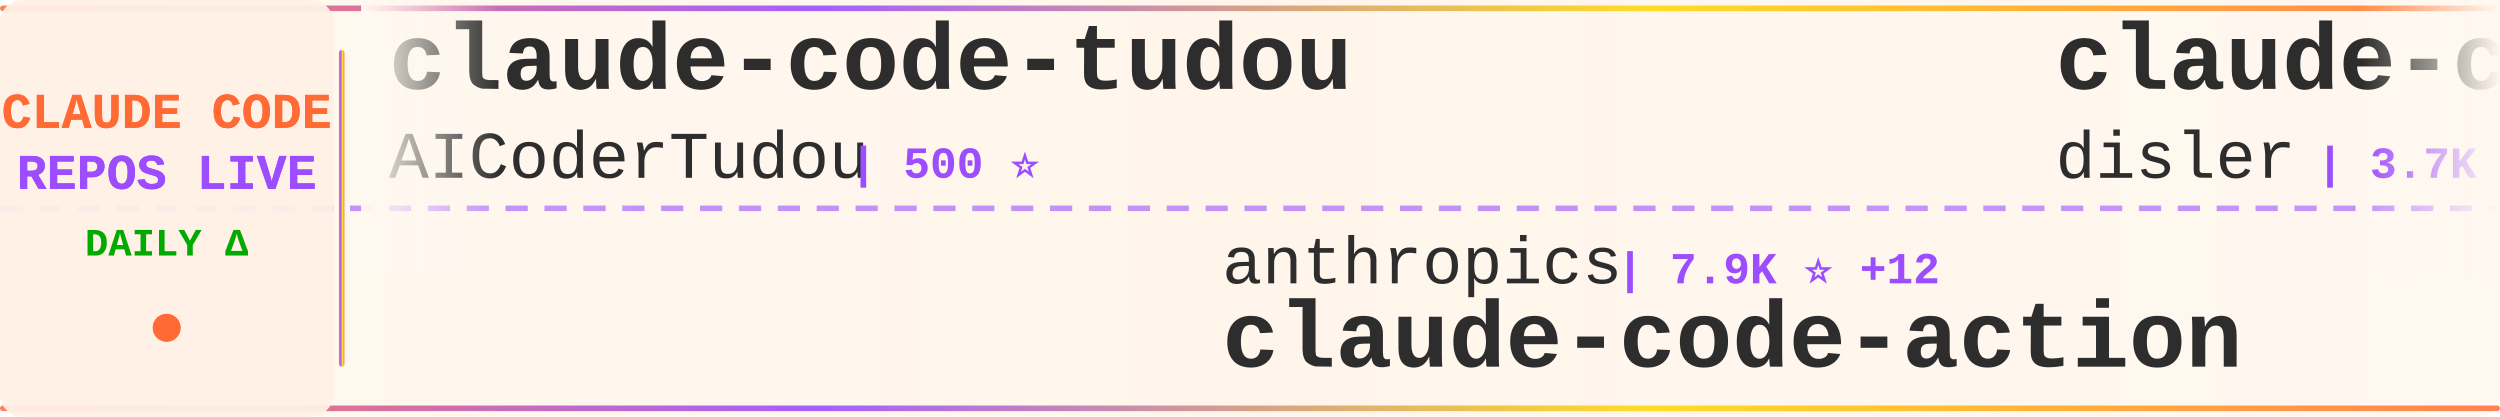
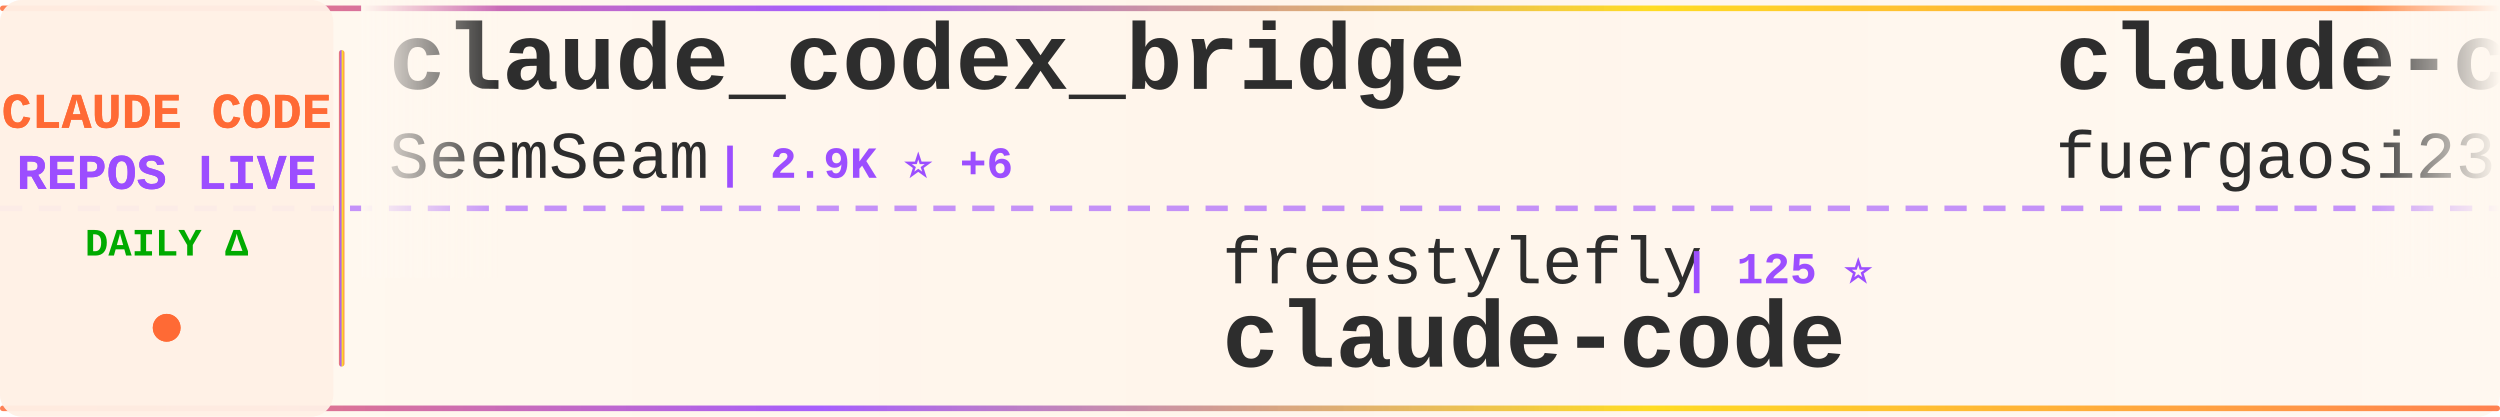
<svg xmlns="http://www.w3.org/2000/svg" width="900" height="150">
  <defs>
    <linearGradient id="tickerBg" x1="0%" y1="0%" x2="100%" y2="0%">
      <stop offset="0%" style="stop-color:#fff8f0;stop-opacity:0.98" />
      <stop offset="50%" style="stop-color:#fff5eb;stop-opacity:1" />
      <stop offset="100%" style="stop-color:#fff8f0;stop-opacity:0.98" />
    </linearGradient>
    <linearGradient id="borderGrad" x1="0%" y1="0%" x2="100%" y2="0%">
      <stop offset="0%" style="stop-color:#FF6B35;stop-opacity:0.85">
        <animate attributeName="stop-opacity" values="0.85;1;0.85" dur="2s" repeatCount="indefinite" />
      </stop>
      <stop offset="33%" style="stop-color:#9C4EFF;stop-opacity:0.9">
        <animate attributeName="stop-opacity" values="0.9;1;0.9" dur="2.2s" repeatCount="indefinite" />
      </stop>
      <stop offset="66%" style="stop-color:#FFD700;stop-opacity:0.85">
        <animate attributeName="stop-opacity" values="0.85;1;0.85" dur="1.8s" repeatCount="indefinite" />
      </stop>
      <stop offset="100%" style="stop-color:#FF6B35;stop-opacity:0.85">
        <animate attributeName="stop-opacity" values="0.85;1;0.85" dur="2s" repeatCount="indefinite" />
      </stop>
    </linearGradient>
    <filter id="textGlow">
      <feGaussianBlur stdDeviation="0.15" result="coloredBlur" />
      <feMerge>
        <feMergeNode in="coloredBlur" />
        <feMergeNode in="SourceGraphic" />
      </feMerge>
    </filter>
    <filter id="metricGlow">
      <feGaussianBlur stdDeviation="0.2" result="coloredBlur" />
      <feMerge>
        <feMergeNode in="coloredBlur" />
        <feMergeNode in="SourceGraphic" />
      </feMerge>
    </filter>
    <linearGradient id="leftFade" x1="0%" y1="0%" x2="100%" y2="0%">
      <stop offset="0%" style="stop-color:#fff8f0;stop-opacity:1" />
      <stop offset="100%" style="stop-color:#fff8f0;stop-opacity:0" />
    </linearGradient>
    <linearGradient id="rightFade" x1="0%" y1="0%" x2="100%" y2="0%">
      <stop offset="0%" style="stop-color:#fff8f0;stop-opacity:0" />
      <stop offset="100%" style="stop-color:#fff8f0;stop-opacity:1" />
    </linearGradient>
  </defs>
  <rect width="900" height="150" fill="url(#tickerBg)" rx="8" />
  <rect x="0" y="2" width="900" height="2" fill="url(#borderGrad)" rx="1" />
  <rect x="0" y="146" width="900" height="2" fill="url(#borderGrad)" rx="1" />
  <line x1="0" y1="75" x2="900" y2="75" stroke="#9C4EFF" stroke-width="2" stroke-dasharray="8 6" opacity="0.6" />
  <rect x="0" y="0" width="120" height="150" fill="#fff0e6" opacity="0.95" rx="8" />
  <text x="60" y="46" font-family="'Courier New', monospace" font-size="18" font-weight="bold" fill="#FF6B35" text-anchor="middle" filter="url(#textGlow)">
    CLAUDE CODE
  </text>
  <text x="60" y="68" font-family="'Courier New', monospace" font-size="18" font-weight="bold" fill="#9C4EFF" text-anchor="middle" filter="url(#textGlow)">
    REPOS LIVE
  </text>
  <text x="60" y="92" font-family="'Courier New', monospace" font-size="14" font-weight="bold" fill="#00aa00" text-anchor="middle">
    DAILY Δ
  </text>
  <circle cx="60" cy="118" r="5" fill="#FF6B35" filter="url(#metricGlow)">
    <animate attributeName="r" values="4;6;4" dur="1.5s" repeatCount="indefinite" />
    <animate attributeName="opacity" values="0.6;1;0.6" dur="1.5s" repeatCount="indefinite" />
  </circle>
  <rect x="122" y="18" width="2" height="114" fill="url(#borderGrad)" rx="1" />
  <clipPath id="tickerClip">
    <rect x="130" y="0" width="770" height="150" />
  </clipPath>
  <g clip-path="url(#tickerClip)">
    <g id="tickerItems">
      <animateTransform attributeName="transform" attributeType="XML" type="translate" from="0 0" to="-3000 0" dur="54s" repeatCount="indefinite" />
      <g transform="translate(0, 0)">
-         <text x="140" y="32" font-family="'Courier New', monospace" font-size="34" font-weight="bold" fill="#2d2d2d">claude-code-tudou</text>
-         <text x="140" y="64" font-family="'Courier New', monospace" font-size="24" font-weight="normal" fill="#2d2d2d" opacity="1.0">AICoderTudou</text>
-         <text x="306" y="64" font-family="'Courier New', monospace" font-size="16" font-weight="bold" fill="#9C4EFF"> | 500 ⭐</text>
+         <text x="140" y="32" font-family="'Courier New', monospace" font-size="34" font-weight="bold" fill="#2d2d2d">claude_codex_bridge</text>
+         <text x="140" y="64" font-family="'Courier New', monospace" font-size="24" font-weight="normal" fill="#2d2d2d" opacity="1.0">SeemSeam</text>
+         <text x="258" y="64" font-family="'Courier New', monospace" font-size="16" font-weight="bold" fill="#9C4EFF"> | 2.9K ⭐ +6</text>
      </g>
      <g transform="translate(300, 0)">
-         <text x="140" y="102" font-family="'Courier New', monospace" font-size="24" font-weight="normal" fill="#2d2d2d" opacity="1.0">anthropics</text>
-         <text x="282" y="102" font-family="'Courier New', monospace" font-size="16" font-weight="bold" fill="#9C4EFF"> | 7.9K ⭐ +12</text>
-         <text x="140" y="132" font-family="'Courier New', monospace" font-size="34" font-weight="bold" fill="#2d2d2d">claude-code-action</text>
+         <text x="140" y="102" font-family="'Courier New', monospace" font-size="24" font-weight="normal" fill="#2d2d2d" opacity="1.0">freestylefly</text>
+         <text x="306" y="102" font-family="'Courier New', monospace" font-size="16" font-weight="bold" fill="#9C4EFF"> | 125 ⭐</text>
+         <text x="140" y="132" font-family="'Courier New', monospace" font-size="34" font-weight="bold" fill="#2d2d2d">claude-code</text>
      </g>
      <g transform="translate(600, 0)">
-         <text x="140" y="32" font-family="'Courier New', monospace" font-size="34" font-weight="bold" fill="#2d2d2d">claude-code-hooks-master...</text>
-         <text x="140" y="64" font-family="'Courier New', monospace" font-size="24" font-weight="normal" fill="#2d2d2d" opacity="1.0">disler</text>
-         <text x="234" y="64" font-family="'Courier New', monospace" font-size="16" font-weight="bold" fill="#9C4EFF"> | 3.7K ⭐ +3</text>
+         <text x="140" y="32" font-family="'Courier New', monospace" font-size="34" font-weight="bold" fill="#2d2d2d">claude-code-proxy</text>
+         <text x="140" y="64" font-family="'Courier New', monospace" font-size="24" font-weight="normal" fill="#2d2d2d" opacity="1.0">fuergaosi233</text>
+         <text x="306" y="64" font-family="'Courier New', monospace" font-size="16" font-weight="bold" fill="#9C4EFF"> | 2.7K ⭐ +5</text>
      </g>
      <g transform="translate(900, 0)">
-         <text x="140" y="102" font-family="'Courier New', monospace" font-size="24" font-weight="normal" fill="#2d2d2d" opacity="1.0">claude-code-best</text>
-         <text x="354" y="102" font-family="'Courier New', monospace" font-size="16" font-weight="bold" fill="#9C4EFF"> | 19.6K ⭐ +42</text>
-         <text x="140" y="132" font-family="'Courier New', monospace" font-size="34" font-weight="bold" fill="#2d2d2d">claude-code</text>
+         <text x="140" y="102" font-family="'Courier New', monospace" font-size="24" font-weight="normal" fill="#2d2d2d" opacity="1.0">Hyper66666</text>
+         <text x="282" y="102" font-family="'Courier New', monospace" font-size="16" font-weight="bold" fill="#9C4EFF"> | 215 ⭐</text>
+         <text x="140" y="132" font-family="'Courier New', monospace" font-size="34" font-weight="bold" fill="#2d2d2d">claude-code-sourcemap</text>
      </g>
      <g transform="translate(1200, 0)">
-         <text x="140" y="32" font-family="'Courier New', monospace" font-size="34" font-weight="bold" fill="#2d2d2d">ECC</text>
-         <text x="140" y="64" font-family="'Courier New', monospace" font-size="24" font-weight="normal" fill="#2d2d2d" opacity="1.0">affaan-m</text>
-         <text x="258" y="64" font-family="'Courier New', monospace" font-size="16" font-weight="bold" fill="#9C4EFF"> | 209.0K ⭐ +882</text>
+         <text x="140" y="32" font-family="'Courier New', monospace" font-size="34" font-weight="bold" fill="#2d2d2d">claude-code-pm-course</text>
+         <text x="140" y="64" font-family="'Courier New', monospace" font-size="24" font-weight="normal" fill="#2d2d2d" opacity="1.0">carlvellotti</text>
+         <text x="306" y="64" font-family="'Courier New', monospace" font-size="16" font-weight="bold" fill="#9C4EFF"> | 2.1K ⭐ +1</text>
      </g>
      <g transform="translate(1500, 0)">
-         <text x="140" y="102" font-family="'Courier New', monospace" font-size="24" font-weight="normal" fill="#2d2d2d" opacity="1.0">zstmfhy</text>
-         <text x="246" y="102" font-family="'Courier New', monospace" font-size="16" font-weight="bold" fill="#9C4EFF"> | 190 ⭐</text>
-         <text x="140" y="132" font-family="'Courier New', monospace" font-size="34" font-weight="bold" fill="#2d2d2d">Claude-code</text>
+         <text x="140" y="102" font-family="'Courier New', monospace" font-size="24" font-weight="normal" fill="#2d2d2d" opacity="1.0">multica-ai</text>
+         <text x="282" y="102" font-family="'Courier New', monospace" font-size="16" font-weight="bold" fill="#9C4EFF"> | 169.5K ⭐ +706</text>
+         <text x="140" y="132" font-family="'Courier New', monospace" font-size="34" font-weight="bold" fill="#2d2d2d">andrej-karpathy-skills</text>
      </g>
      <g transform="translate(1800, 0)">
        <text x="140" y="32" font-family="'Courier New', monospace" font-size="34" font-weight="bold" fill="#2d2d2d">claude-code</text>
-         <text x="140" y="64" font-family="'Courier New', monospace" font-size="24" font-weight="normal" fill="#2d2d2d" opacity="1.0">alex000kim</text>
-         <text x="282" y="64" font-family="'Courier New', monospace" font-size="16" font-weight="bold" fill="#9C4EFF"> | 227 ⭐</text>
+         <text x="140" y="64" font-family="'Courier New', monospace" font-size="24" font-weight="normal" fill="#2d2d2d" opacity="1.0">claude-code-best</text>
+         <text x="354" y="64" font-family="'Courier New', monospace" font-size="16" font-weight="bold" fill="#9C4EFF"> | 19.6K ⭐ +44</text>
      </g>
      <g transform="translate(2100, 0)">
-         <text x="140" y="102" font-family="'Courier New', monospace" font-size="24" font-weight="normal" fill="#2d2d2d" opacity="1.0">alirezarezvani</text>
-         <text x="330" y="102" font-family="'Courier New', monospace" font-size="16" font-weight="bold" fill="#9C4EFF"> | 17.3K ⭐ +91</text>
-         <text x="140" y="132" font-family="'Courier New', monospace" font-size="34" font-weight="bold" fill="#2d2d2d">claude-skills</text>
+         <text x="140" y="102" font-family="'Courier New', monospace" font-size="24" font-weight="normal" fill="#2d2d2d" opacity="1.0">repowise-dev</text>
+         <text x="306" y="102" font-family="'Courier New', monospace" font-size="16" font-weight="bold" fill="#9C4EFF"> | 1.1K ⭐ +1</text>
+         <text x="140" y="132" font-family="'Courier New', monospace" font-size="34" font-weight="bold" fill="#2d2d2d">claude-code-prompts</text>
      </g>
      <g transform="translate(2400, 0)">
-         <text x="140" y="32" font-family="'Courier New', monospace" font-size="34" font-weight="bold" fill="#2d2d2d">claude_code_src</text>
-         <text x="140" y="64" font-family="'Courier New', monospace" font-size="24" font-weight="normal" fill="#2d2d2d" opacity="1.0">ponponon</text>
-         <text x="258" y="64" font-family="'Courier New', monospace" font-size="16" font-weight="bold" fill="#9C4EFF"> | 2.3K ⭐ +2</text>
+         <text x="140" y="32" font-family="'Courier New', monospace" font-size="34" font-weight="bold" fill="#2d2d2d">claude-code-hooks-master...</text>
+         <text x="140" y="64" font-family="'Courier New', monospace" font-size="24" font-weight="normal" fill="#2d2d2d" opacity="1.0">disler</text>
+         <text x="234" y="64" font-family="'Courier New', monospace" font-size="16" font-weight="bold" fill="#9C4EFF"> | 3.7K ⭐ +4</text>
      </g>
      <g transform="translate(2700, 0)">
-         <text x="140" y="102" font-family="'Courier New', monospace" font-size="24" font-weight="normal" fill="#2d2d2d" opacity="1.0">lst97</text>
-         <text x="222" y="102" font-family="'Courier New', monospace" font-size="16" font-weight="bold" fill="#9C4EFF"> | 1.6K ⭐ +1</text>
-         <text x="140" y="132" font-family="'Courier New', monospace" font-size="34" font-weight="bold" fill="#2d2d2d">claude-code-sub-agents</text>
+         <text x="140" y="102" font-family="'Courier New', monospace" font-size="24" font-weight="normal" fill="#2d2d2d" opacity="1.0">ghuntley</text>
+         <text x="258" y="102" font-family="'Courier New', monospace" font-size="16" font-weight="bold" fill="#9C4EFF"> | 980 ⭐</text>
+         <text x="140" y="132" font-family="'Courier New', monospace" font-size="34" font-weight="bold" fill="#2d2d2d">claude-code-source-code-...</text>
      </g>
      <g transform="translate(3000, 0)">
-         <text x="140" y="32" font-family="'Courier New', monospace" font-size="34" font-weight="bold" fill="#2d2d2d">claude-code-tudou</text>
-         <text x="140" y="64" font-family="'Courier New', monospace" font-size="24" font-weight="normal" fill="#2d2d2d" opacity="1.0">AICoderTudou</text>
-         <text x="306" y="64" font-family="'Courier New', monospace" font-size="16" font-weight="bold" fill="#9C4EFF"> | 500 ⭐</text>
+         <text x="140" y="32" font-family="'Courier New', monospace" font-size="34" font-weight="bold" fill="#2d2d2d">claude_codex_bridge</text>
+         <text x="140" y="64" font-family="'Courier New', monospace" font-size="24" font-weight="normal" fill="#2d2d2d" opacity="1.0">SeemSeam</text>
+         <text x="258" y="64" font-family="'Courier New', monospace" font-size="16" font-weight="bold" fill="#9C4EFF"> | 2.9K ⭐ +6</text>
      </g>
      <g transform="translate(3300, 0)">
-         <text x="140" y="102" font-family="'Courier New', monospace" font-size="24" font-weight="normal" fill="#2d2d2d" opacity="1.0">anthropics</text>
-         <text x="282" y="102" font-family="'Courier New', monospace" font-size="16" font-weight="bold" fill="#9C4EFF"> | 7.9K ⭐ +12</text>
-         <text x="140" y="132" font-family="'Courier New', monospace" font-size="34" font-weight="bold" fill="#2d2d2d">claude-code-action</text>
+         <text x="140" y="102" font-family="'Courier New', monospace" font-size="24" font-weight="normal" fill="#2d2d2d" opacity="1.0">freestylefly</text>
+         <text x="306" y="102" font-family="'Courier New', monospace" font-size="16" font-weight="bold" fill="#9C4EFF"> | 125 ⭐</text>
+         <text x="140" y="132" font-family="'Courier New', monospace" font-size="34" font-weight="bold" fill="#2d2d2d">claude-code</text>
      </g>
      <g transform="translate(3600, 0)">
-         <text x="140" y="32" font-family="'Courier New', monospace" font-size="34" font-weight="bold" fill="#2d2d2d">claude-code-hooks-master...</text>
-         <text x="140" y="64" font-family="'Courier New', monospace" font-size="24" font-weight="normal" fill="#2d2d2d" opacity="1.0">disler</text>
-         <text x="234" y="64" font-family="'Courier New', monospace" font-size="16" font-weight="bold" fill="#9C4EFF"> | 3.7K ⭐ +3</text>
+         <text x="140" y="32" font-family="'Courier New', monospace" font-size="34" font-weight="bold" fill="#2d2d2d">claude-code-proxy</text>
+         <text x="140" y="64" font-family="'Courier New', monospace" font-size="24" font-weight="normal" fill="#2d2d2d" opacity="1.0">fuergaosi233</text>
+         <text x="306" y="64" font-family="'Courier New', monospace" font-size="16" font-weight="bold" fill="#9C4EFF"> | 2.7K ⭐ +5</text>
      </g>
      <g transform="translate(3900, 0)">
-         <text x="140" y="102" font-family="'Courier New', monospace" font-size="24" font-weight="normal" fill="#2d2d2d" opacity="1.0">claude-code-best</text>
-         <text x="354" y="102" font-family="'Courier New', monospace" font-size="16" font-weight="bold" fill="#9C4EFF"> | 19.6K ⭐ +42</text>
-         <text x="140" y="132" font-family="'Courier New', monospace" font-size="34" font-weight="bold" fill="#2d2d2d">claude-code</text>
+         <text x="140" y="102" font-family="'Courier New', monospace" font-size="24" font-weight="normal" fill="#2d2d2d" opacity="1.0">Hyper66666</text>
+         <text x="282" y="102" font-family="'Courier New', monospace" font-size="16" font-weight="bold" fill="#9C4EFF"> | 215 ⭐</text>
+         <text x="140" y="132" font-family="'Courier New', monospace" font-size="34" font-weight="bold" fill="#2d2d2d">claude-code-sourcemap</text>
      </g>
    </g>
  </g>
  <rect x="130" y="0" width="50" height="100" fill="url(#leftFade)" />
  <rect x="850" y="0" width="50" height="100" fill="url(#rightFade)" />
</svg>
